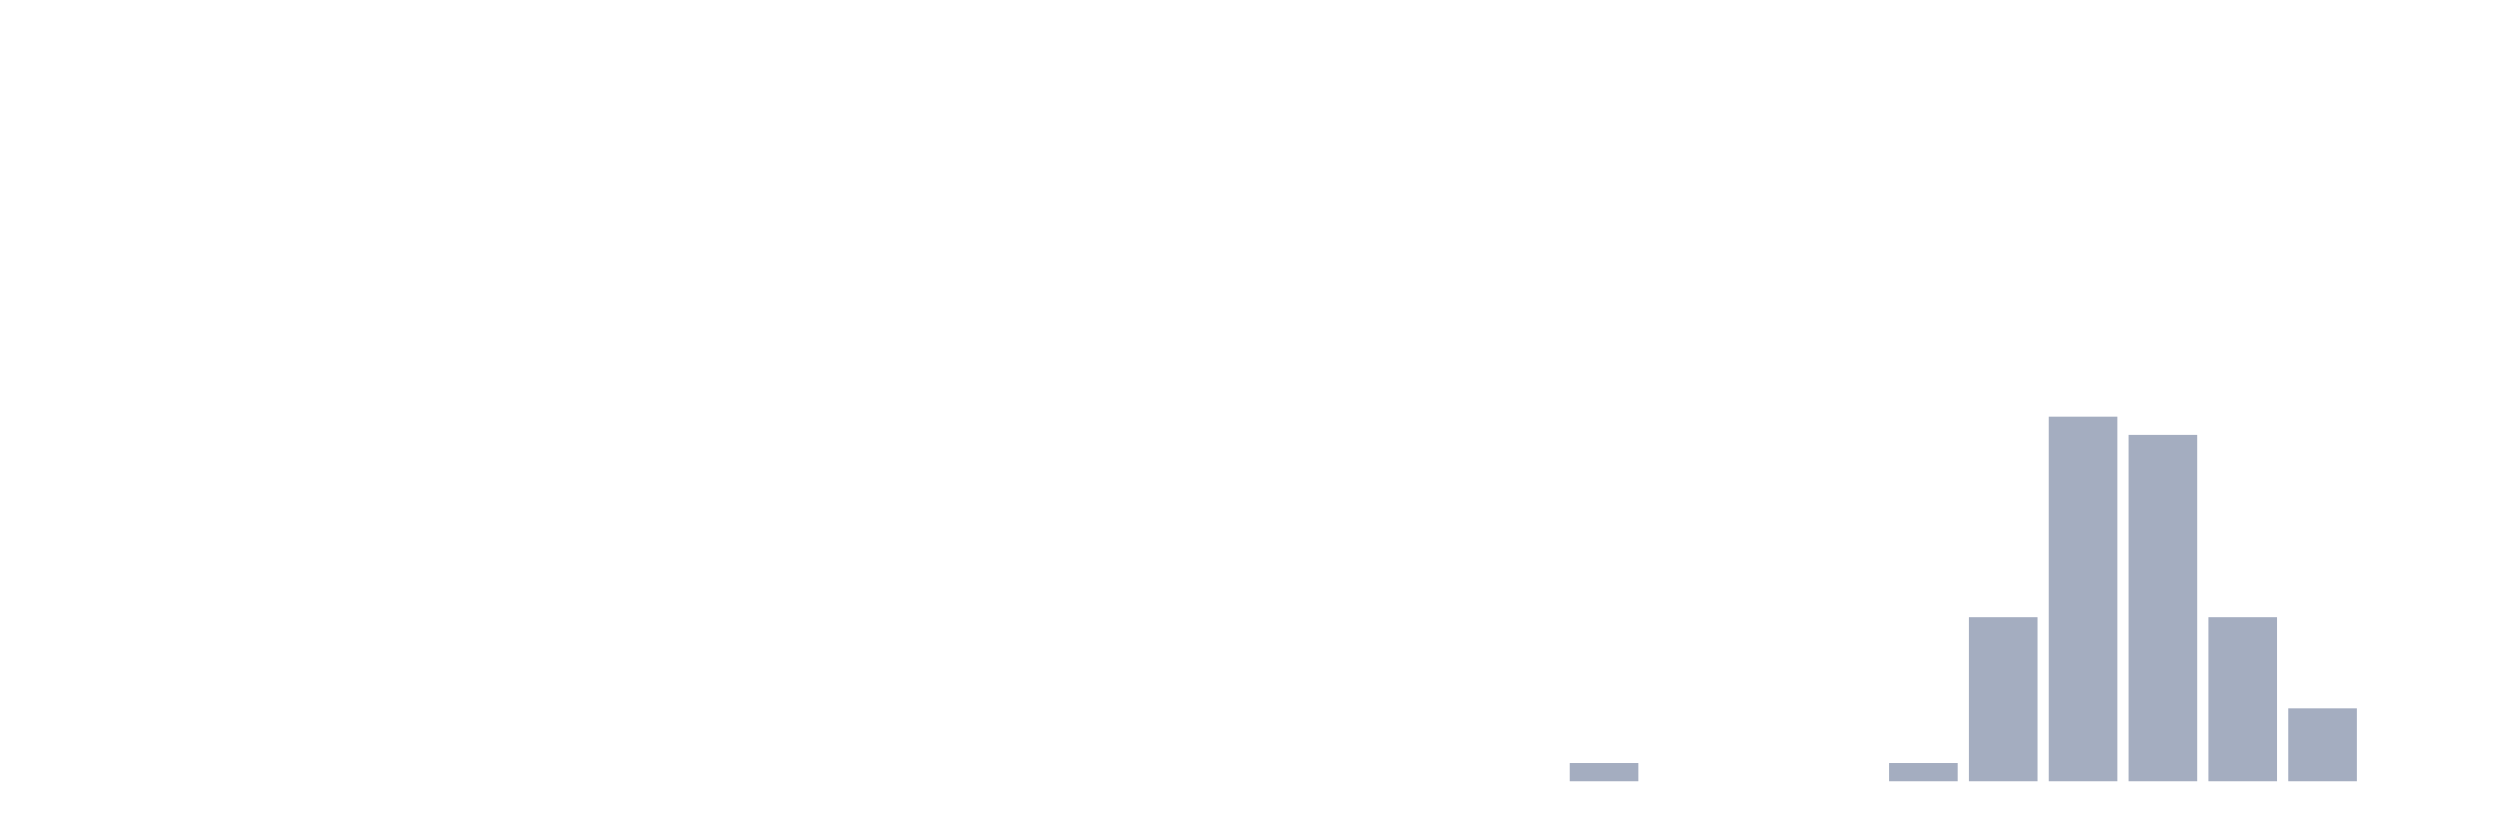
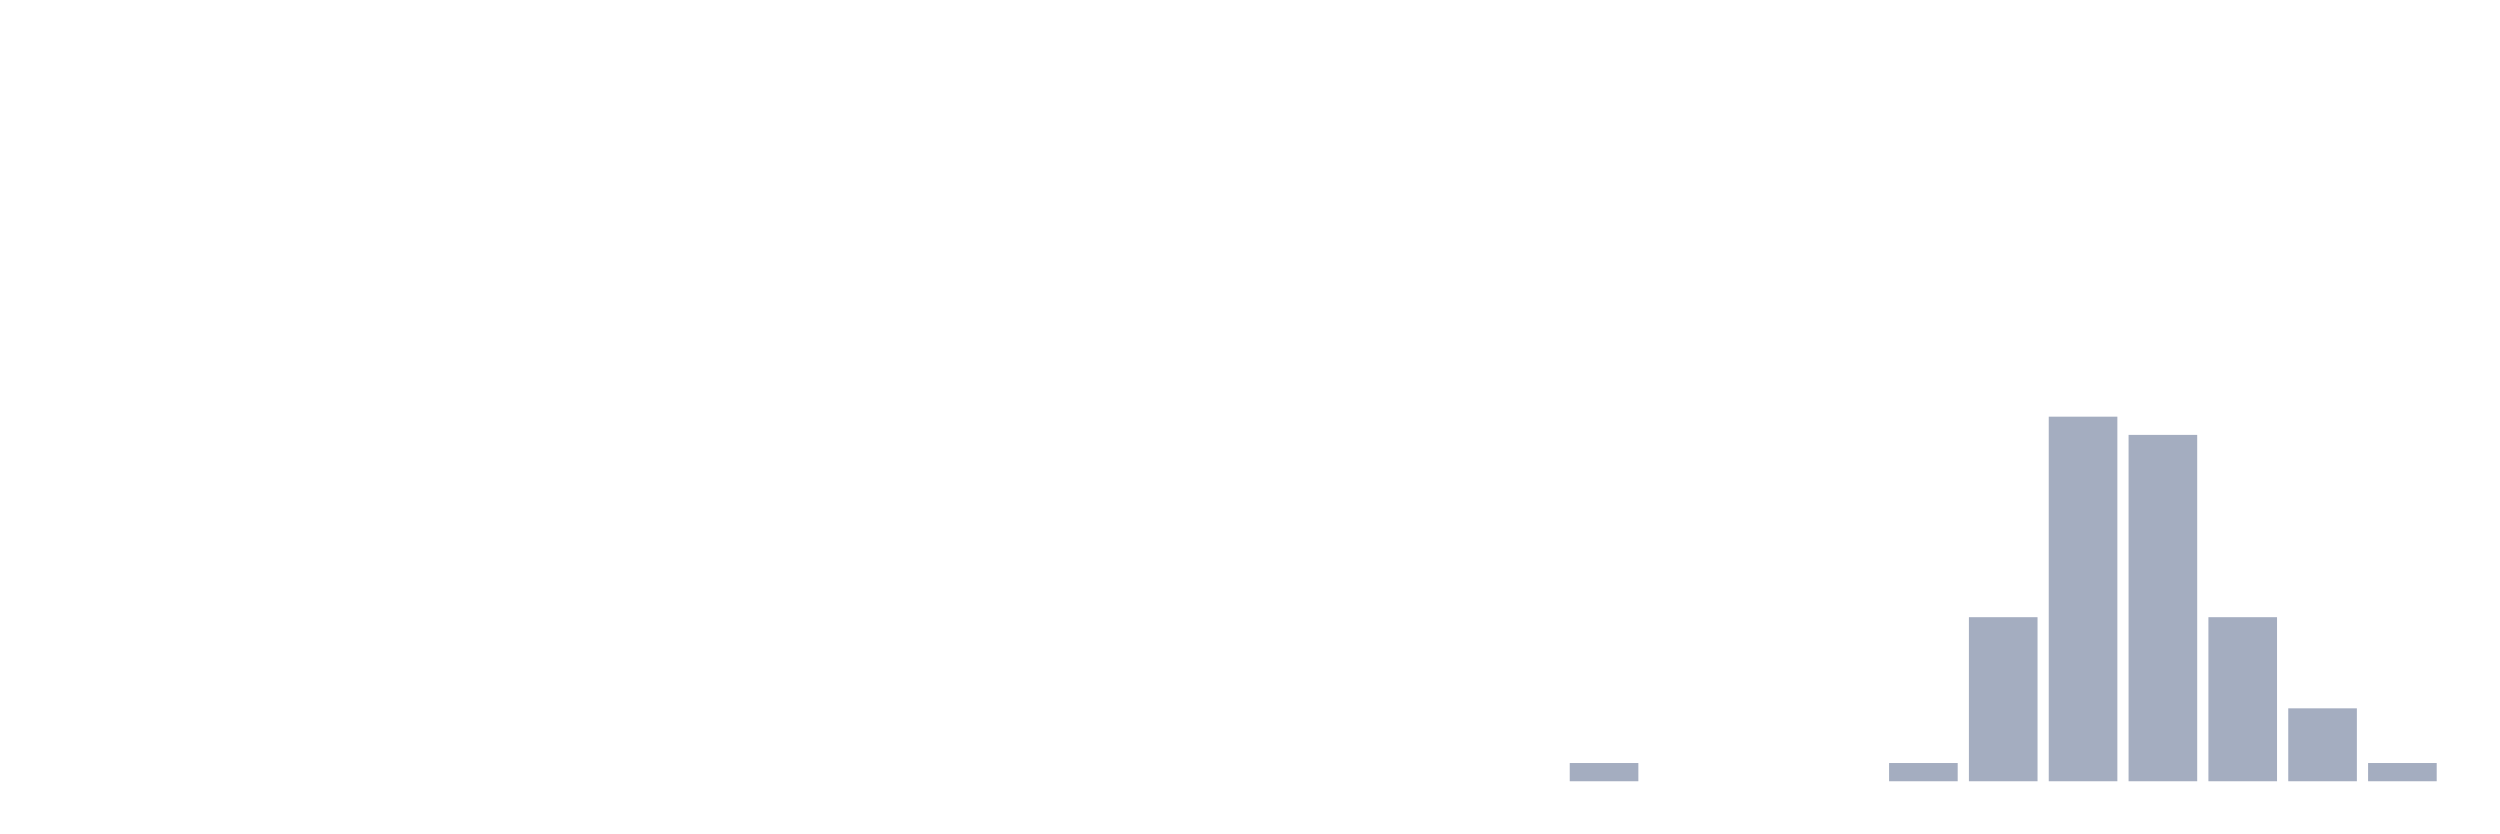
<svg xmlns="http://www.w3.org/2000/svg" viewBox="0 0 480 160">
  <g transform="translate(10,10)">
    <rect class="bar" x="0.153" width="13.175" y="140" height="0" fill="rgb(164,173,192)" />
    <rect class="bar" x="15.482" width="13.175" y="140" height="0" fill="rgb(164,173,192)" />
    <rect class="bar" x="30.81" width="13.175" y="140" height="0" fill="rgb(164,173,192)" />
    <rect class="bar" x="46.138" width="13.175" y="140" height="0" fill="rgb(164,173,192)" />
    <rect class="bar" x="61.466" width="13.175" y="140" height="0" fill="rgb(164,173,192)" />
    <rect class="bar" x="76.794" width="13.175" y="140" height="0" fill="rgb(164,173,192)" />
    <rect class="bar" x="92.123" width="13.175" y="140" height="0" fill="rgb(164,173,192)" />
    <rect class="bar" x="107.451" width="13.175" y="140" height="0" fill="rgb(164,173,192)" />
    <rect class="bar" x="122.779" width="13.175" y="140" height="0" fill="rgb(164,173,192)" />
    <rect class="bar" x="138.107" width="13.175" y="140" height="0" fill="rgb(164,173,192)" />
    <rect class="bar" x="153.436" width="13.175" y="140" height="0" fill="rgb(164,173,192)" />
    <rect class="bar" x="168.764" width="13.175" y="140" height="0" fill="rgb(164,173,192)" />
    <rect class="bar" x="184.092" width="13.175" y="140" height="0" fill="rgb(164,173,192)" />
    <rect class="bar" x="199.42" width="13.175" y="140" height="0" fill="rgb(164,173,192)" />
    <rect class="bar" x="214.748" width="13.175" y="140" height="0" fill="rgb(164,173,192)" />
    <rect class="bar" x="230.077" width="13.175" y="140" height="0" fill="rgb(164,173,192)" />
    <rect class="bar" x="245.405" width="13.175" y="140" height="0" fill="rgb(164,173,192)" />
    <rect class="bar" x="260.733" width="13.175" y="140" height="0" fill="rgb(164,173,192)" />
    <rect class="bar" x="276.061" width="13.175" y="140" height="0" fill="rgb(164,173,192)" />
    <rect class="bar" x="291.39" width="13.175" y="136.5" height="3.5" fill="rgb(164,173,192)" />
    <rect class="bar" x="306.718" width="13.175" y="140" height="0" fill="rgb(164,173,192)" />
    <rect class="bar" x="322.046" width="13.175" y="140" height="0" fill="rgb(164,173,192)" />
    <rect class="bar" x="337.374" width="13.175" y="140" height="0" fill="rgb(164,173,192)" />
    <rect class="bar" x="352.702" width="13.175" y="136.5" height="3.5" fill="rgb(164,173,192)" />
    <rect class="bar" x="368.031" width="13.175" y="108.5" height="31.5" fill="rgb(164,173,192)" />
    <rect class="bar" x="383.359" width="13.175" y="70" height="70" fill="rgb(164,173,192)" />
    <rect class="bar" x="398.687" width="13.175" y="73.5" height="66.5" fill="rgb(164,173,192)" />
    <rect class="bar" x="414.015" width="13.175" y="108.5" height="31.5" fill="rgb(164,173,192)" />
    <rect class="bar" x="429.344" width="13.175" y="126" height="14" fill="rgb(164,173,192)" />
-     <rect class="bar" x="444.672" width="13.175" y="140" height="0" fill="rgb(164,173,192)" />
+     <rect class="bar" x="444.672" width="13.175" y="136.5" height="3.5" fill="rgb(164,173,192)" />
  </g>
</svg>
